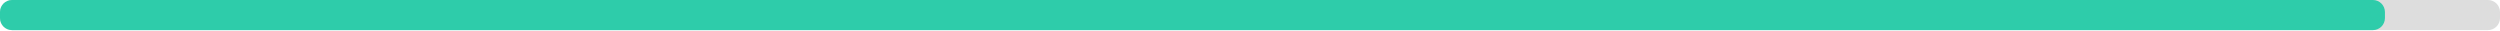
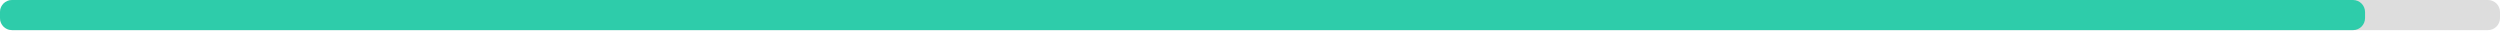
<svg xmlns="http://www.w3.org/2000/svg" width="830" height="10">
  <g>
    <rect style="fill: #ddd;" height="10" width="830" rx="4" y="0" x="0" />
-     <rect style="fill: #2eccaa;" height="10" width="791.8" rx="4" y="0" x="0" />
+     <rect style="fill: #2eccaa;" height="10" width="785.2" rx="4" y="0" x="0" />
  </g>
</svg>
